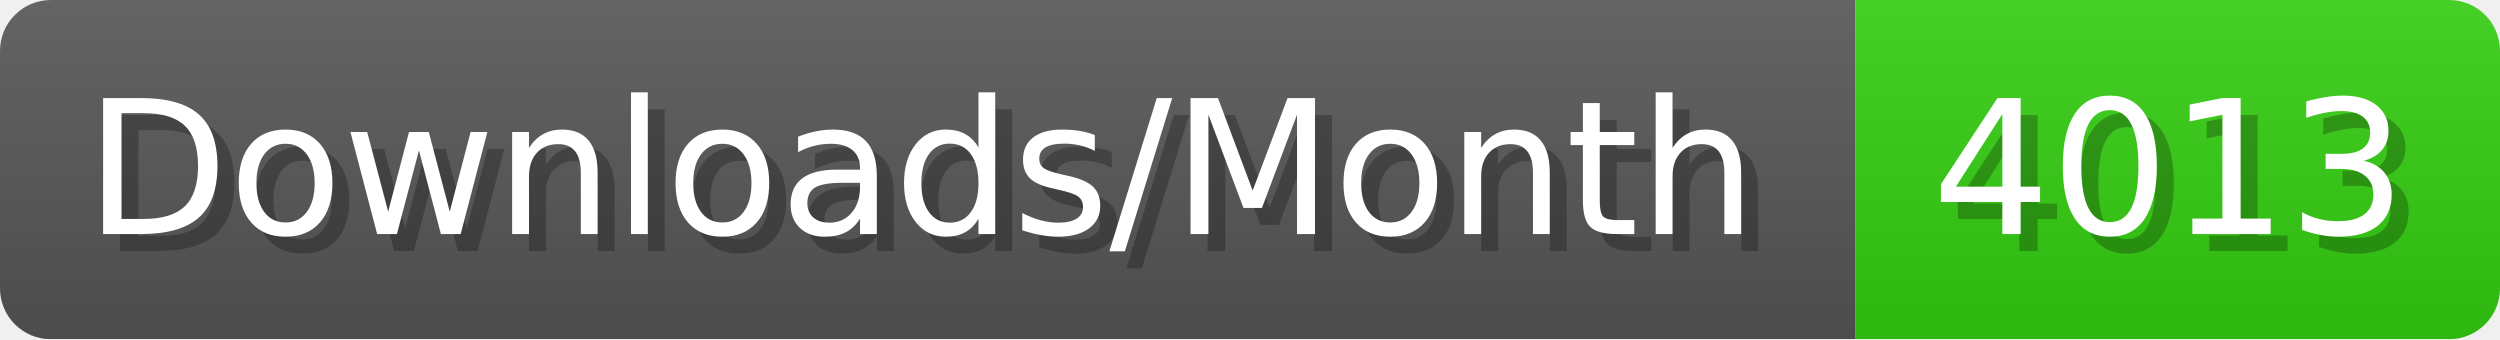
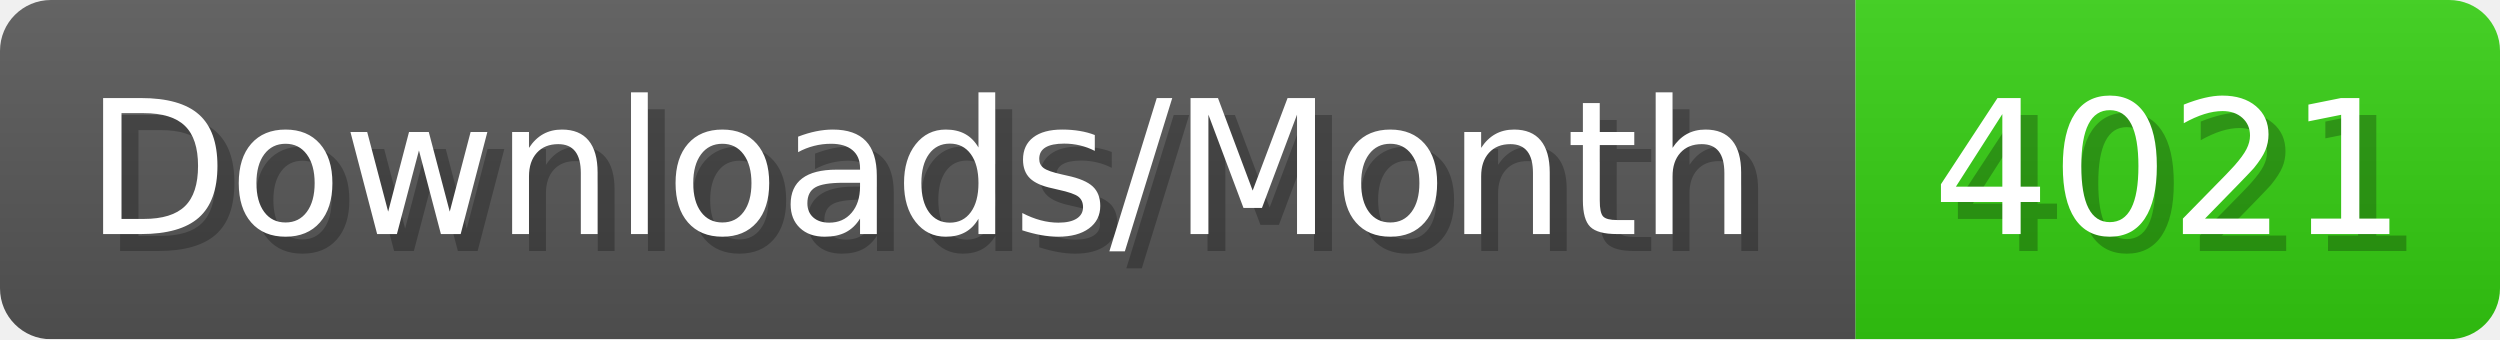
- <svg xmlns="http://www.w3.org/2000/svg" width="147.4" height="20" viewBox="0 0 1474 200" role="img" aria-label="Downloads/Month: 4013">
+ <svg xmlns="http://www.w3.org/2000/svg" width="147.4" height="20" viewBox="0 0 1474 200" role="img" aria-label="Downloads/Month: 4021">
  <linearGradient id="YlXUI" x2="0" y2="100%">
    <stop offset="0" stop-opacity=".1" stop-color="#EEE" />
    <stop offset="1" stop-opacity=".1" />
  </linearGradient>
  <mask id="JHhop">
    <rect width="1474" height="200" rx="30" fill="#FFF" />
  </mask>
  <g mask="url(#JHhop)">
    <rect width="1094" height="200" fill="#555" />
    <rect width="380" height="200" fill="#3C1" x="1094" />
    <rect width="1474" height="200" fill="url(#YlXUI)" />
  </g>
  <g aria-hidden="true" fill="#fff" text-anchor="start" font-family="Verdana,DejaVu Sans,sans-serif" font-size="110">
    <text x="60" y="148" textLength="994" fill="#000" opacity="0.25">Downloads/Month</text>
    <text x="50" y="138" textLength="994">Downloads/Month</text>
-     <text x="1149" y="148" textLength="280" fill="#000" opacity="0.25">4013</text>
-     <text x="1139" y="138" textLength="280">4013</text>
+     <text x="1149" y="148" textLength="280" fill="#000" opacity="0.25">4021</text>
+     <text x="1139" y="138" textLength="280">4021</text>
  </g>
</svg>
